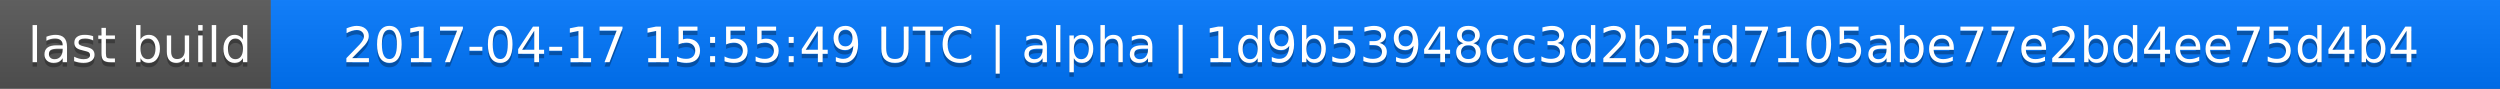
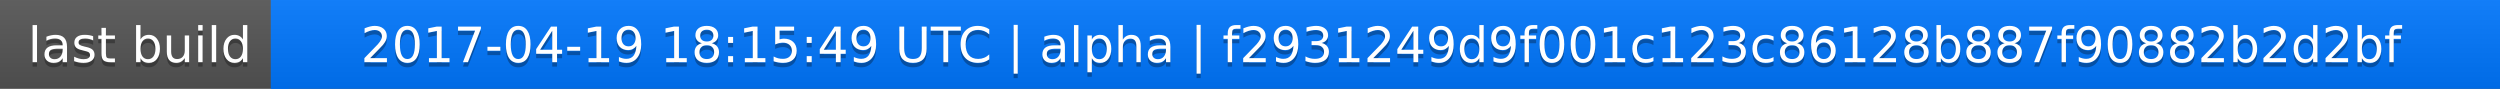
<svg xmlns="http://www.w3.org/2000/svg" width="563" height="20">
  <linearGradient id="a" x2="0" y2="100%">
    <stop offset="0" stop-color="#bbb" stop-opacity=".1" />
    <stop offset="1" stop-opacity=".1" />
  </linearGradient>
  <rect rx="0" width="563" height="20" fill="#555" />
  <rect rx="0" x="61" width="502" height="20" fill="#07f" />
  <path fill="#07f" d="M61 0h4v20h-4z" />
  <rect rx="0" width="563" height="20" fill="url(#a)" />
  <g fill="#fff" text-anchor="middle" font-family="DejaVu Sans,Verdana,Geneva,sans-serif" font-size="11">
    <text x="31.5" y="15" fill="#010101" fill-opacity=".3">last build</text>
    <text x="31.5" y="14">last build</text>
-     <text x="311" y="15" fill="#010101" fill-opacity=".3">2017-04-17 15:55:49 UTC | alpha | 1d9b53948cc3d2b5fd7105abe77e2bd4ee75d4b4</text>
-     <text x="311" y="14">2017-04-17 15:55:49 UTC | alpha | 1d9b53948cc3d2b5fd7105abe77e2bd4ee75d4b4</text>
+     <text x="311" y="15" fill="#010101" fill-opacity=".3">2017-04-19 18:15:49 UTC | alpha | f2931249d9f001c123c86128b887f90882b2d2bf</text>
+     <text x="311" y="14">2017-04-19 18:15:49 UTC | alpha | f2931249d9f001c123c86128b887f90882b2d2bf</text>
  </g>
</svg>
